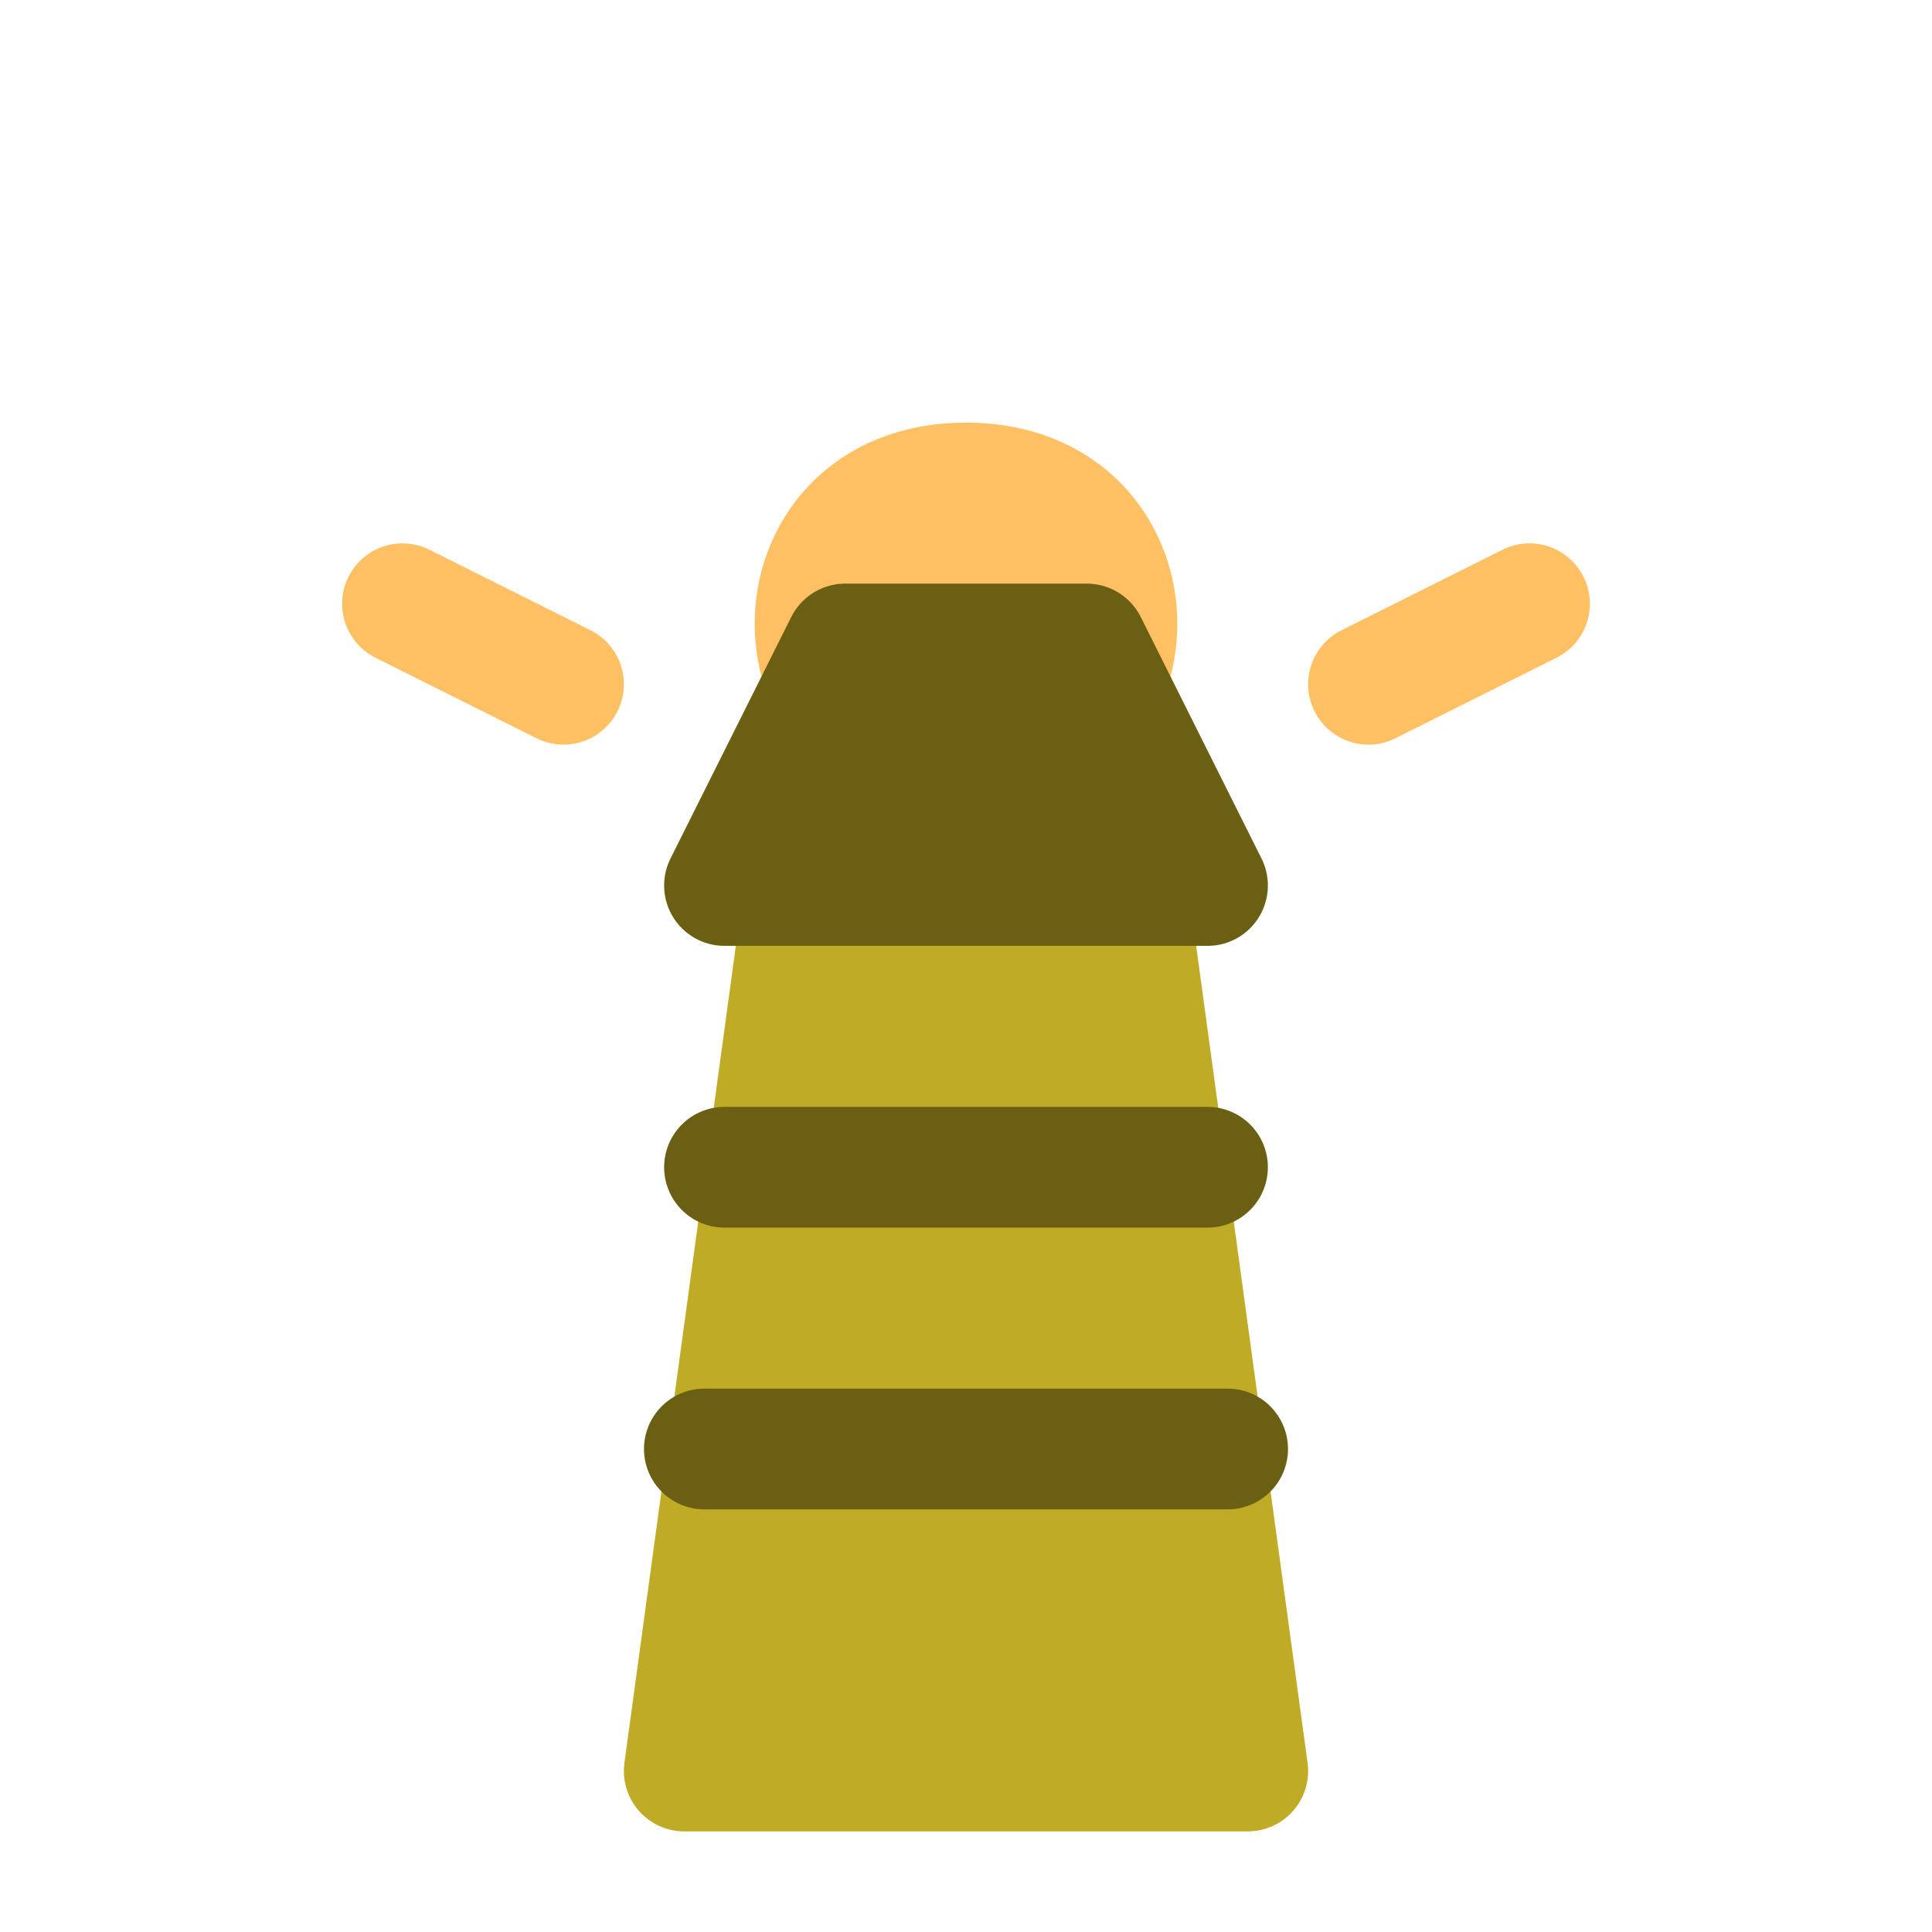
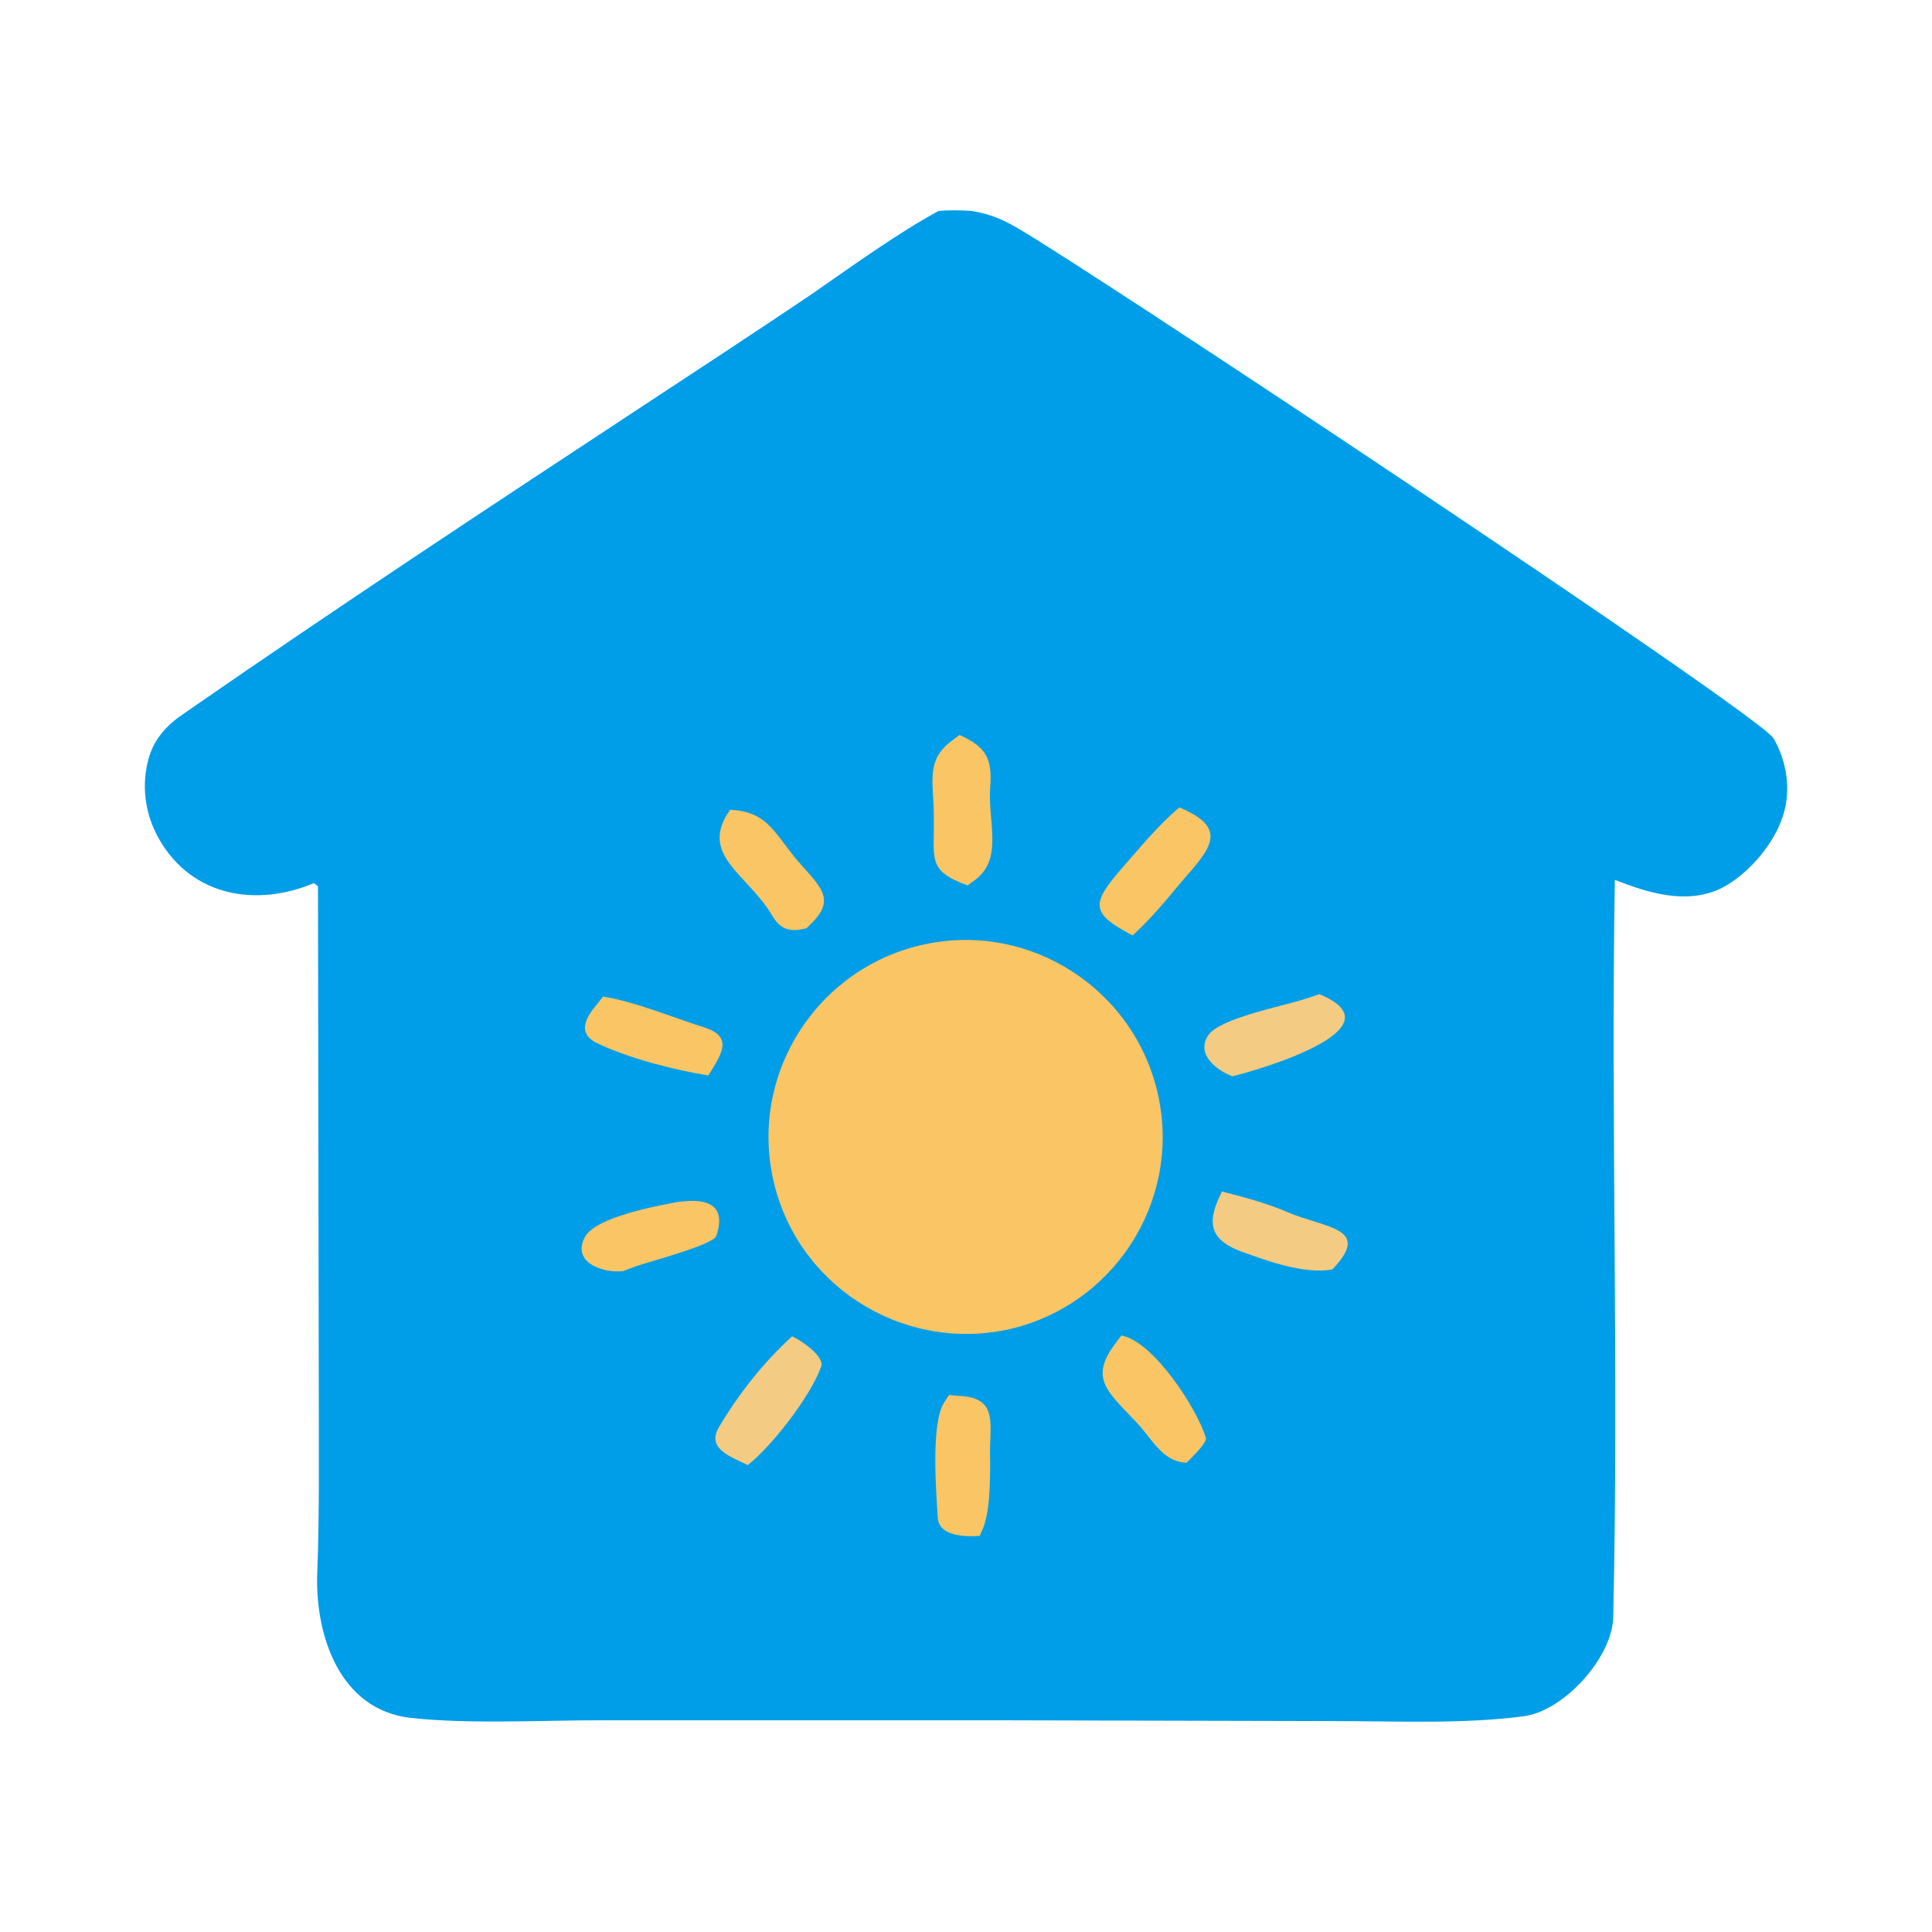
- <svg xmlns="http://www.w3.org/2000/svg" viewBox="0 0 48 48" width="48" height="48">
-   <path d="M24 12 C19 12 19 19 24 19 C29 19 29 12 24 12 Z" fill="#ffc064" stroke="#ffc064" stroke-width="3" stroke-linejoin="round" />
-   <path d="M17 44 L20 22 L28 22 L31 44 Z" fill="#BFAB25" stroke="#BFAB25" stroke-width="3" stroke-linejoin="round" />
-   <path d="M18 29 L30 29 M17.5 36 L30.5 36" fill="none" stroke="#6b5f14" stroke-width="3" stroke-linecap="round" />
-   <path d="M18 22 L30 22 L27 16 L21 16 Z" fill="#6b5f14" stroke="#6b5f14" stroke-width="3" stroke-linejoin="round" />
-   <path d="M10 15 L14 17 M38 15 L34 17" fill="none" stroke="#ffc064" stroke-width="3" stroke-linecap="round" />
+ <svg viewBox="0 0 24 24">
+   <path fill="#009ee8" d="M 11.66 2.62 C 11.79 2.61 11.93 2.61 12.06 2.62 C 12.28 2.65 12.47 2.73 12.65 2.84 C 13.49 3.32 21.82 8.85 22.03 9.17 C 22.2 9.46 22.25 9.82 22.15 10.13 C 22.04 10.49 21.7 10.88 21.37 11.04 C 20.94 11.24 20.47 11.09 20.06 10.93 C 20.01 13.96 20.11 17.05 20.04 20.09 C 20.03 20.58 19.44 21.25 18.93 21.32 C 18.17 21.42 17.35 21.38 16.56 21.38 L 12.34 21.37 L 7.46 21.37 C 6.71 21.37 5.82 21.42 5.1 21.34 C 4.22 21.24 3.92 20.32 3.94 19.57 C 3.97 18.8 3.96 18.02 3.96 17.26 L 3.95 11.01 L 3.9 10.97 C 3.19 11.27 2.39 11.14 1.98 10.43 C 1.8 10.12 1.75 9.75 1.85 9.41 C 1.92 9.17 2.08 9.0 2.29 8.86 C 4.15 7.57 6.06 6.31 7.96 5.06 C 8.66 4.6 9.36 4.14 10.06 3.67 C 10.55 3.33 11.16 2.89 11.66 2.62 Z" />
+   <path fill="#fac564" d="M 11.49 11.73 C 12.81 11.45 14.11 12.3 14.39 13.62 C 14.67 14.94 13.82 16.24 12.5 16.52 C 11.18 16.79 9.88 15.95 9.6 14.63 C 9.32 13.31 10.17 12.01 11.49 11.73 Z" />
+   <path fill="#fac564" d="M 11.92 9.13 C 12.25 9.28 12.33 9.42 12.3 9.79 C 12.27 10.21 12.47 10.68 12.1 10.94 L 12.02 11.0 C 11.51 10.81 11.61 10.68 11.6 10.14 C 11.6 9.71 11.49 9.44 11.84 9.19 L 11.92 9.13 Z" />
+   <path fill="#fac564" d="M 11.79 17.33 C 11.83 17.33 11.87 17.34 11.91 17.34 C 12.43 17.36 12.28 17.72 12.3 18.14 C 12.3 18.37 12.3 18.81 12.2 19.01 L 12.17 19.08 C 12.0 19.09 11.67 19.09 11.65 18.86 C 11.63 18.54 11.56 17.68 11.73 17.42 L 11.79 17.33 Z" />
+   <path fill="#fac564" d="M 14.65 10.03 C 15.28 10.29 15.03 10.55 14.68 10.95 C 14.48 11.19 14.3 11.41 14.07 11.62 C 13.53 11.34 13.56 11.22 13.95 10.77 C 14.18 10.51 14.38 10.26 14.65 10.03 Z" />
+   <path fill="#f3cb82" d="M 16.39 12.35 C 17.43 12.78 15.6 13.3 15.31 13.37 C 15.12 13.3 14.85 13.1 15.01 12.86 C 15.15 12.65 15.93 12.5 16.21 12.41 L 16.39 12.35 Z" />
+   <path fill="#fac564" d="M 13.93 16.59 L 13.97 16.6 C 14.35 16.71 14.86 17.48 14.98 17.86 C 15.0 17.92 14.79 18.12 14.74 18.17 C 14.43 18.16 14.31 17.86 14.09 17.64 C 13.74 17.27 13.53 17.11 13.87 16.67 L 13.93 16.59 Z" />
+   <path fill="#fac564" d="M 9.07 10.06 C 9.51 10.08 9.6 10.31 9.88 10.66 C 10.16 10.99 10.4 11.15 10.09 11.46 L 10.02 11.53 C 9.83 11.58 9.7 11.56 9.59 11.37 C 9.29 10.86 8.67 10.62 9.07 10.06 Z" />
+   <path fill="#f3cb82" d="M 9.84 16.6 C 9.95 16.65 10.25 16.85 10.2 16.98 C 10.06 17.36 9.59 17.96 9.29 18.2 C 9.09 18.1 8.77 18.0 8.93 17.73 C 9.18 17.31 9.48 16.93 9.84 16.6 Z" />
+   <path fill="#f3cb82" d="M 15.18 14.8 L 15.25 14.82 C 15.49 14.88 15.77 14.96 16.0 15.06 C 16.47 15.26 17.05 15.25 16.55 15.77 C 16.2 15.83 15.76 15.67 15.43 15.55 C 14.98 15.39 15.01 15.14 15.18 14.8 Z" />
+   <path fill="#fac564" d="M 8.43 14.93 C 8.61 14.91 9.06 14.86 8.9 15.35 C 8.87 15.46 8.11 15.66 7.9 15.73 L 7.74 15.79 C 7.49 15.82 7.09 15.68 7.27 15.36 C 7.41 15.12 8.15 14.98 8.43 14.93 Z" />
+   <path fill="#fac564" d="M 7.49 12.38 C 7.88 12.44 8.36 12.64 8.74 12.76 C 9.13 12.88 8.95 13.11 8.8 13.36 C 8.37 13.29 7.82 13.15 7.42 12.96 C 7.15 12.83 7.29 12.62 7.43 12.46 L 7.49 12.38 Z" />
</svg>
